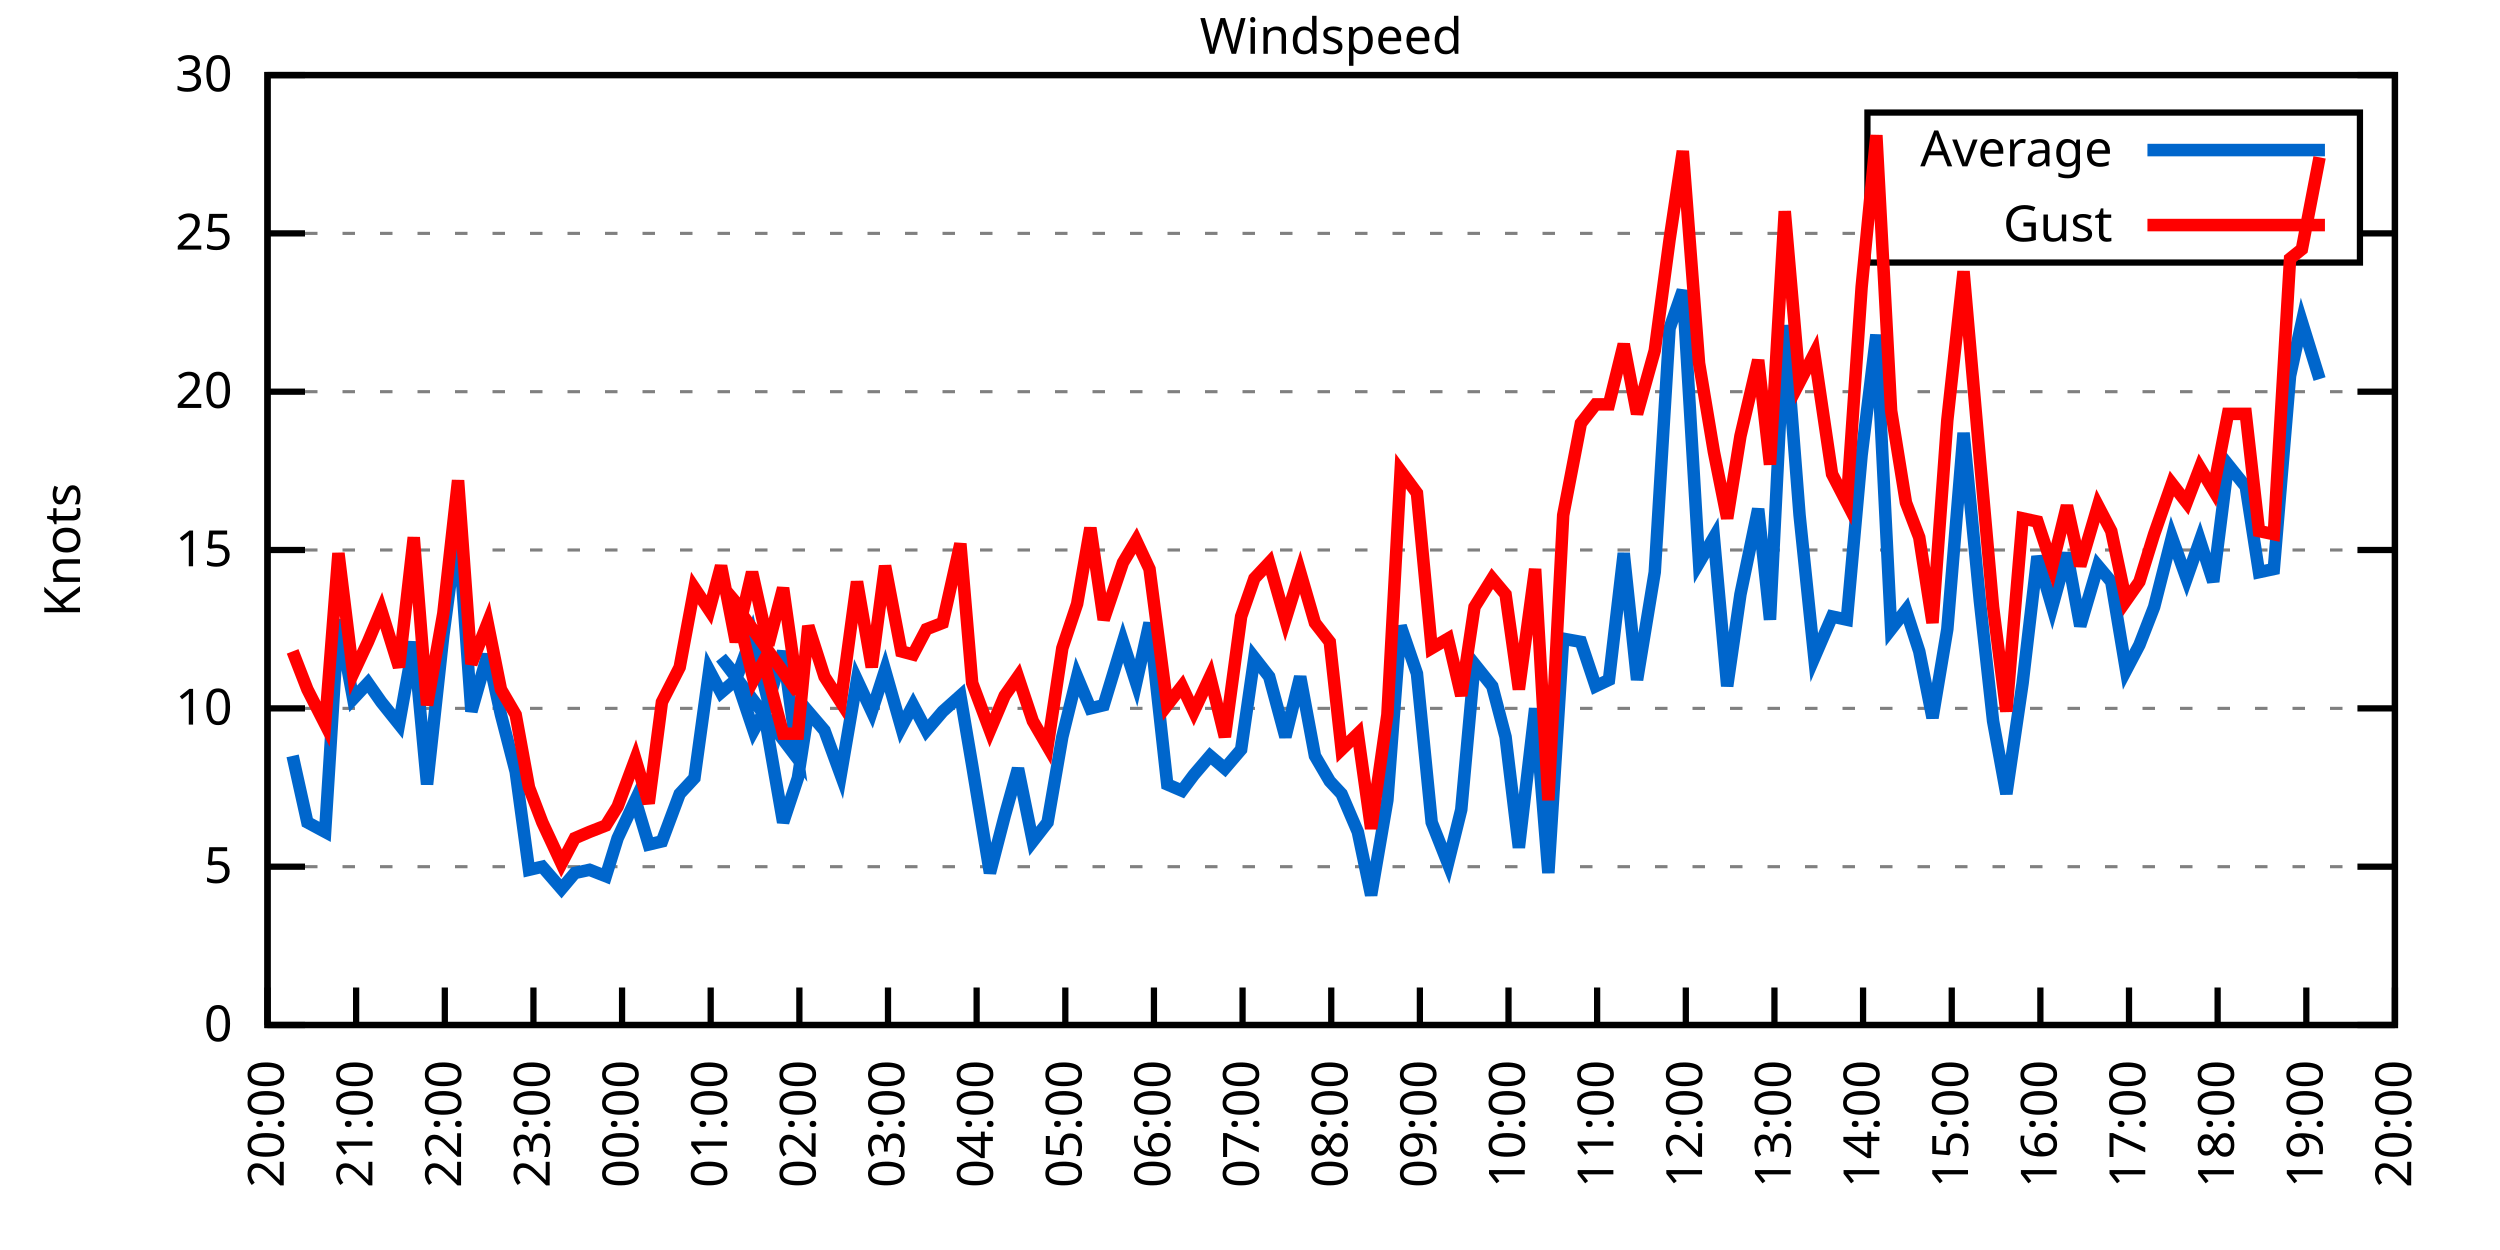
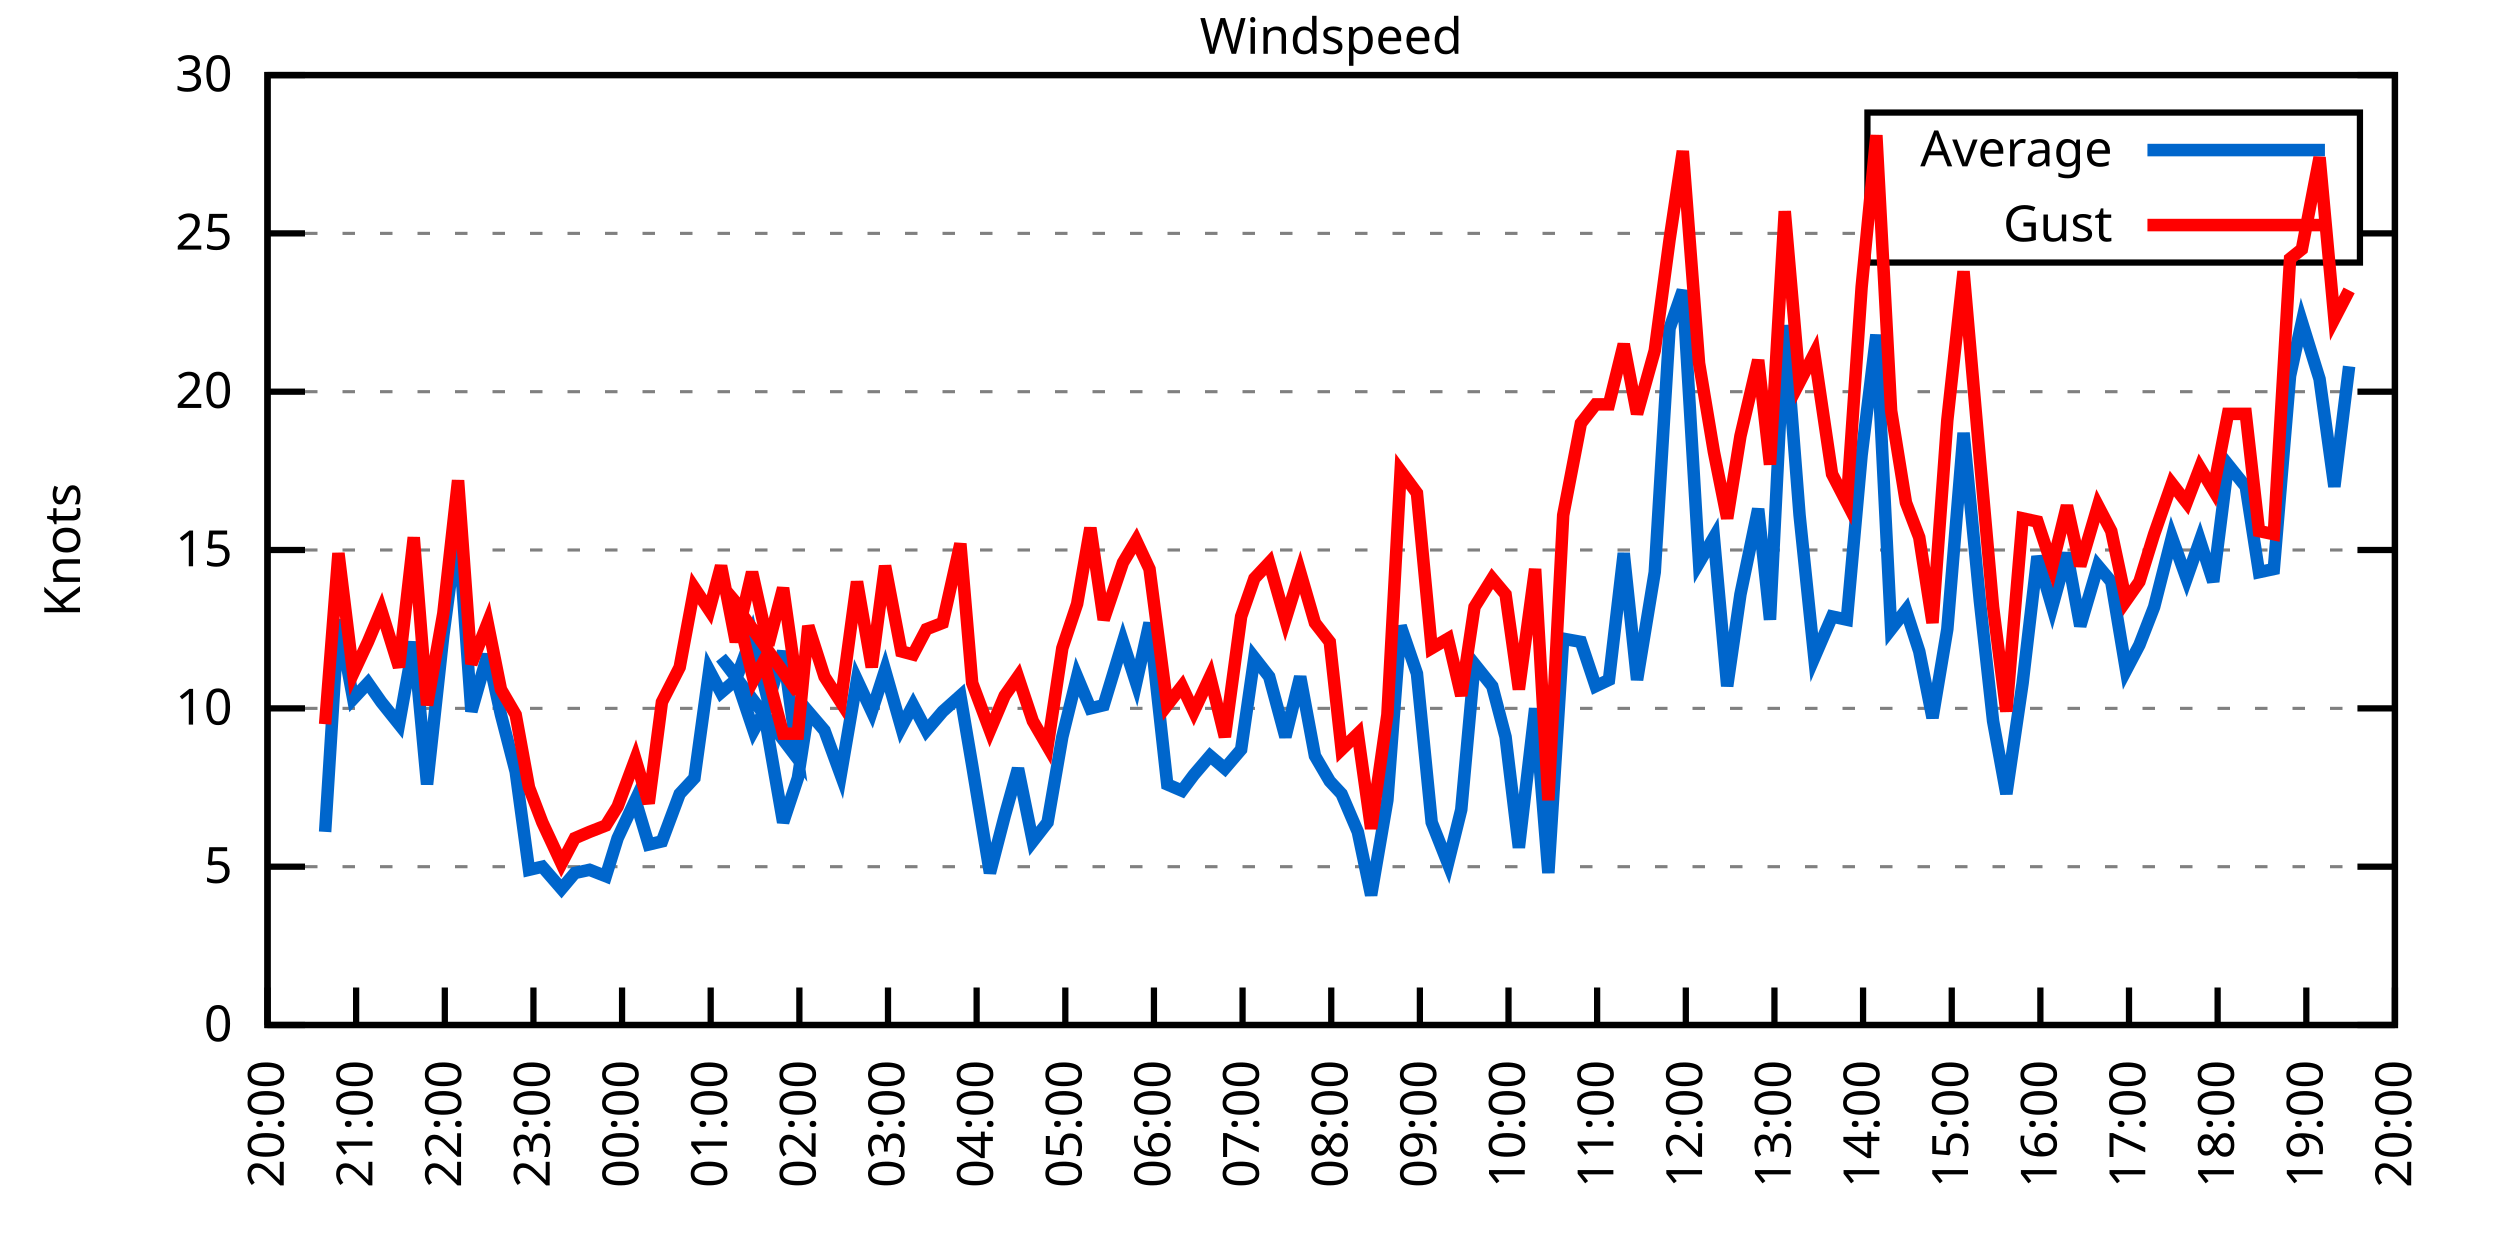
<svg xmlns="http://www.w3.org/2000/svg" xmlns:xlink="http://www.w3.org/1999/xlink" width="400" height="200" viewBox="0 0 400 200">
  <g id="gnuplot_canvas">
    <rect x="0" y="0" width="400" height="200" fill="none" />
    <defs>
      <circle id="gpDot" r="0.5" stroke-width="0.5" stroke="currentColor" />
      <path id="gpPt0" stroke-width="0.333" stroke="currentColor" d="M-1,0 h2 M0,-1 v2" />
      <path id="gpPt1" stroke-width="0.333" stroke="currentColor" d="M-1,-1 L1,1 M1,-1 L-1,1" />
      <path id="gpPt2" stroke-width="0.333" stroke="currentColor" d="M-1,0 L1,0 M0,-1 L0,1 M-1,-1 L1,1 M-1,1 L1,-1" />
      <rect id="gpPt3" stroke-width="0.333" stroke="currentColor" x="-1" y="-1" width="2" height="2" />
      <rect id="gpPt4" stroke-width="0.333" stroke="currentColor" fill="currentColor" x="-1" y="-1" width="2" height="2" />
      <circle id="gpPt5" stroke-width="0.333" stroke="currentColor" cx="0" cy="0" r="1" />
      <use xlink:href="#gpPt5" id="gpPt6" fill="currentColor" stroke="none" />
      <path id="gpPt7" stroke-width="0.333" stroke="currentColor" d="M0,-1.33 L-1.33,0.67 L1.33,0.67 z" />
      <use xlink:href="#gpPt7" id="gpPt8" fill="currentColor" stroke="none" />
      <use xlink:href="#gpPt7" id="gpPt9" stroke="currentColor" transform="rotate(180)" />
      <use xlink:href="#gpPt9" id="gpPt10" fill="currentColor" stroke="none" />
      <use xlink:href="#gpPt3" id="gpPt11" stroke="currentColor" transform="rotate(45)" />
      <use xlink:href="#gpPt11" id="gpPt12" fill="currentColor" stroke="none" />
      <path id="gpPt13" stroke-width="0.333" stroke="currentColor" d="M0,1.330 L1.265,0.411 L0.782,-1.067 L-0.782,-1.076 L-1.265,0.411 z" />
      <use xlink:href="#gpPt13" id="gpPt14" fill="currentColor" stroke="none" />
      <filter id="textbox" filterUnits="objectBoundingBox" x="0" y="0" height="1" width="1">
        <feFlood flood-color="white" flood-opacity="1" result="bgnd" />
        <feComposite in="SourceGraphic" in2="bgnd" operator="atop" />
      </filter>
      <filter id="greybox" filterUnits="objectBoundingBox" x="0" y="0" height="1" width="1">
        <feFlood flood-color="lightgrey" flood-opacity="1" result="grey" />
        <feComposite in="SourceGraphic" in2="grey" operator="atop" />
      </filter>
    </defs>
    <g fill="none" color="white" stroke="currentColor" stroke-width="1.00" stroke-linecap="butt" stroke-linejoin="miter">
</g>
    <g fill="none" color="black" stroke="currentColor" stroke-width="1.00" stroke-linecap="butt" stroke-linejoin="miter">
      <g stroke="none" shape-rendering="crispEdges">
        <polygon fill="rgb(255, 255, 255)" points="42.80,164.00 383.18,164.00 383.18,12.02 42.80,12.02 " />
      </g>
    </g>
    <g fill="none" color="black" stroke="currentColor" stroke-width="1.00" stroke-linecap="butt" stroke-linejoin="miter">
</g>
    <g fill="none" color="black" stroke="black" stroke-width="0.50" stroke-linecap="butt" stroke-linejoin="miter">
</g>
    <g fill="none" color="gray" stroke="currentColor" stroke-width="0.50" stroke-linecap="butt" stroke-linejoin="miter">
      <path stroke="gray" stroke-dasharray="2,4" class="gridline" d="M42.80,164.00 L383.19,164.00  " />
    </g>
    <g fill="none" color="gray" stroke="gray" stroke-width="1.00" stroke-linecap="butt" stroke-linejoin="miter">
</g>
    <g fill="none" color="black" stroke="currentColor" stroke-width="1.00" stroke-linecap="butt" stroke-linejoin="miter">
      <path stroke="black" d="M42.80,164.00 L48.80,164.00 M383.19,164.00 L377.19,164.00  " />
      <g transform="translate(37.20,166.60)" stroke="none" fill="black" font-family="Sans" font-size="8.00" text-anchor="end">
        <text>
          <tspan font-family="Sans"> 0</tspan>
        </text>
      </g>
    </g>
    <g fill="none" color="black" stroke="currentColor" stroke-width="1.00" stroke-linecap="butt" stroke-linejoin="miter">
</g>
    <g fill="none" color="black" stroke="black" stroke-width="0.50" stroke-linecap="butt" stroke-linejoin="miter">
</g>
    <g fill="none" color="gray" stroke="currentColor" stroke-width="0.50" stroke-linecap="butt" stroke-linejoin="miter">
      <path stroke="gray" stroke-dasharray="2,4" class="gridline" d="M42.80,138.67 L383.19,138.67  " />
    </g>
    <g fill="none" color="gray" stroke="gray" stroke-width="1.00" stroke-linecap="butt" stroke-linejoin="miter">
</g>
    <g fill="none" color="black" stroke="currentColor" stroke-width="1.00" stroke-linecap="butt" stroke-linejoin="miter">
      <path stroke="black" d="M42.80,138.67 L48.80,138.67 M383.19,138.67 L377.19,138.67  " />
      <g transform="translate(37.20,141.27)" stroke="none" fill="black" font-family="Sans" font-size="8.00" text-anchor="end">
        <text>
          <tspan font-family="Sans"> 5</tspan>
        </text>
      </g>
    </g>
    <g fill="none" color="black" stroke="currentColor" stroke-width="1.00" stroke-linecap="butt" stroke-linejoin="miter">
</g>
    <g fill="none" color="black" stroke="black" stroke-width="0.50" stroke-linecap="butt" stroke-linejoin="miter">
</g>
    <g fill="none" color="gray" stroke="currentColor" stroke-width="0.50" stroke-linecap="butt" stroke-linejoin="miter">
      <path stroke="gray" stroke-dasharray="2,4" class="gridline" d="M42.80,113.34 L383.19,113.34  " />
    </g>
    <g fill="none" color="gray" stroke="gray" stroke-width="1.00" stroke-linecap="butt" stroke-linejoin="miter">
</g>
    <g fill="none" color="black" stroke="currentColor" stroke-width="1.00" stroke-linecap="butt" stroke-linejoin="miter">
      <path stroke="black" d="M42.80,113.34 L48.80,113.34 M383.19,113.34 L377.19,113.34  " />
      <g transform="translate(37.20,115.94)" stroke="none" fill="black" font-family="Sans" font-size="8.00" text-anchor="end">
        <text>
          <tspan font-family="Sans"> 10</tspan>
        </text>
      </g>
    </g>
    <g fill="none" color="black" stroke="currentColor" stroke-width="1.00" stroke-linecap="butt" stroke-linejoin="miter">
</g>
    <g fill="none" color="black" stroke="black" stroke-width="0.50" stroke-linecap="butt" stroke-linejoin="miter">
</g>
    <g fill="none" color="gray" stroke="currentColor" stroke-width="0.50" stroke-linecap="butt" stroke-linejoin="miter">
      <path stroke="gray" stroke-dasharray="2,4" class="gridline" d="M42.80,88.00 L383.19,88.00  " />
    </g>
    <g fill="none" color="gray" stroke="gray" stroke-width="1.00" stroke-linecap="butt" stroke-linejoin="miter">
</g>
    <g fill="none" color="black" stroke="currentColor" stroke-width="1.00" stroke-linecap="butt" stroke-linejoin="miter">
      <path stroke="black" d="M42.80,88.00 L48.80,88.00 M383.19,88.00 L377.19,88.00  " />
      <g transform="translate(37.20,90.60)" stroke="none" fill="black" font-family="Sans" font-size="8.00" text-anchor="end">
        <text>
          <tspan font-family="Sans"> 15</tspan>
        </text>
      </g>
    </g>
    <g fill="none" color="black" stroke="currentColor" stroke-width="1.00" stroke-linecap="butt" stroke-linejoin="miter">
</g>
    <g fill="none" color="black" stroke="black" stroke-width="0.50" stroke-linecap="butt" stroke-linejoin="miter">
</g>
    <g fill="none" color="gray" stroke="currentColor" stroke-width="0.50" stroke-linecap="butt" stroke-linejoin="miter">
      <path stroke="gray" stroke-dasharray="2,4" class="gridline" d="M42.80,62.67 L383.19,62.67  " />
    </g>
    <g fill="none" color="gray" stroke="gray" stroke-width="1.00" stroke-linecap="butt" stroke-linejoin="miter">
</g>
    <g fill="none" color="black" stroke="currentColor" stroke-width="1.00" stroke-linecap="butt" stroke-linejoin="miter">
      <path stroke="black" d="M42.80,62.67 L48.80,62.67 M383.19,62.67 L377.19,62.67  " />
      <g transform="translate(37.20,65.27)" stroke="none" fill="black" font-family="Sans" font-size="8.00" text-anchor="end">
        <text>
          <tspan font-family="Sans"> 20</tspan>
        </text>
      </g>
    </g>
    <g fill="none" color="black" stroke="currentColor" stroke-width="1.00" stroke-linecap="butt" stroke-linejoin="miter">
</g>
    <g fill="none" color="black" stroke="black" stroke-width="0.50" stroke-linecap="butt" stroke-linejoin="miter">
</g>
    <g fill="none" color="gray" stroke="currentColor" stroke-width="0.50" stroke-linecap="butt" stroke-linejoin="miter">
      <path stroke="gray" stroke-dasharray="2,4" class="gridline" d="M42.80,37.34 L298.79,37.34 M377.59,37.34 L383.19,37.34  " />
    </g>
    <g fill="none" color="gray" stroke="gray" stroke-width="1.00" stroke-linecap="butt" stroke-linejoin="miter">
</g>
    <g fill="none" color="black" stroke="currentColor" stroke-width="1.00" stroke-linecap="butt" stroke-linejoin="miter">
      <path stroke="black" d="M42.80,37.34 L48.80,37.34 M383.19,37.34 L377.19,37.34  " />
      <g transform="translate(37.20,39.94)" stroke="none" fill="black" font-family="Sans" font-size="8.00" text-anchor="end">
        <text>
          <tspan font-family="Sans"> 25</tspan>
        </text>
      </g>
    </g>
    <g fill="none" color="black" stroke="currentColor" stroke-width="1.00" stroke-linecap="butt" stroke-linejoin="miter">
</g>
    <g fill="none" color="black" stroke="black" stroke-width="0.50" stroke-linecap="butt" stroke-linejoin="miter">
</g>
    <g fill="none" color="gray" stroke="currentColor" stroke-width="0.50" stroke-linecap="butt" stroke-linejoin="miter">
      <path stroke="gray" stroke-dasharray="2,4" class="gridline" d="M42.80,12.01 L383.19,12.01  " />
    </g>
    <g fill="none" color="gray" stroke="gray" stroke-width="1.00" stroke-linecap="butt" stroke-linejoin="miter">
</g>
    <g fill="none" color="black" stroke="currentColor" stroke-width="1.00" stroke-linecap="butt" stroke-linejoin="miter">
      <path stroke="black" d="M42.80,12.01 L48.80,12.01 M383.19,12.01 L377.19,12.01  " />
      <g transform="translate(37.20,14.61)" stroke="none" fill="black" font-family="Sans" font-size="8.00" text-anchor="end">
        <text>
          <tspan font-family="Sans"> 30</tspan>
        </text>
      </g>
    </g>
    <g fill="none" color="black" stroke="currentColor" stroke-width="1.00" stroke-linecap="butt" stroke-linejoin="miter">
      <path stroke="black" d="M42.80,164.00 L42.80,158.00  " />
      <g transform="translate(45.40,169.60) rotate(270.00)" stroke="none" fill="black" font-family="Sans" font-size="8.00" text-anchor="end">
        <text>
          <tspan font-family="Sans">20:00</tspan>
        </text>
      </g>
    </g>
    <g fill="none" color="black" stroke="currentColor" stroke-width="1.00" stroke-linecap="butt" stroke-linejoin="miter">
      <path stroke="black" d="M56.98,164.00 L56.98,158.00  " />
      <g transform="translate(59.58,169.60) rotate(270.00)" stroke="none" fill="black" font-family="Sans" font-size="8.00" text-anchor="end">
        <text>
          <tspan font-family="Sans">21:00</tspan>
        </text>
      </g>
    </g>
    <g fill="none" color="black" stroke="currentColor" stroke-width="1.00" stroke-linecap="butt" stroke-linejoin="miter">
      <path stroke="black" d="M71.17,164.00 L71.17,158.00  " />
      <g transform="translate(73.77,169.60) rotate(270.00)" stroke="none" fill="black" font-family="Sans" font-size="8.00" text-anchor="end">
        <text>
          <tspan font-family="Sans">22:00</tspan>
        </text>
      </g>
    </g>
    <g fill="none" color="black" stroke="currentColor" stroke-width="1.00" stroke-linecap="butt" stroke-linejoin="miter">
      <path stroke="black" d="M85.35,164.00 L85.35,158.00  " />
      <g transform="translate(87.95,169.60) rotate(270.00)" stroke="none" fill="black" font-family="Sans" font-size="8.00" text-anchor="end">
        <text>
          <tspan font-family="Sans">23:00</tspan>
        </text>
      </g>
    </g>
    <g fill="none" color="black" stroke="currentColor" stroke-width="1.00" stroke-linecap="butt" stroke-linejoin="miter">
      <path stroke="black" d="M99.53,164.00 L99.53,158.00  " />
      <g transform="translate(102.13,169.60) rotate(270.00)" stroke="none" fill="black" font-family="Sans" font-size="8.00" text-anchor="end">
        <text>
          <tspan font-family="Sans">00:00</tspan>
        </text>
      </g>
    </g>
    <g fill="none" color="black" stroke="currentColor" stroke-width="1.00" stroke-linecap="butt" stroke-linejoin="miter">
      <path stroke="black" d="M113.71,164.00 L113.71,158.00  " />
      <g transform="translate(116.31,169.60) rotate(270.00)" stroke="none" fill="black" font-family="Sans" font-size="8.00" text-anchor="end">
        <text>
          <tspan font-family="Sans">01:00</tspan>
        </text>
      </g>
    </g>
    <g fill="none" color="black" stroke="currentColor" stroke-width="1.00" stroke-linecap="butt" stroke-linejoin="miter">
      <path stroke="black" d="M127.90,164.00 L127.90,158.00  " />
      <g transform="translate(130.50,169.60) rotate(270.00)" stroke="none" fill="black" font-family="Sans" font-size="8.00" text-anchor="end">
        <text>
          <tspan font-family="Sans">02:00</tspan>
        </text>
      </g>
    </g>
    <g fill="none" color="black" stroke="currentColor" stroke-width="1.00" stroke-linecap="butt" stroke-linejoin="miter">
      <path stroke="black" d="M142.08,164.00 L142.08,158.00  " />
      <g transform="translate(144.68,169.60) rotate(270.00)" stroke="none" fill="black" font-family="Sans" font-size="8.00" text-anchor="end">
        <text>
          <tspan font-family="Sans">03:00</tspan>
        </text>
      </g>
    </g>
    <g fill="none" color="black" stroke="currentColor" stroke-width="1.00" stroke-linecap="butt" stroke-linejoin="miter">
      <path stroke="black" d="M156.26,164.00 L156.26,158.00  " />
      <g transform="translate(158.86,169.60) rotate(270.00)" stroke="none" fill="black" font-family="Sans" font-size="8.00" text-anchor="end">
        <text>
          <tspan font-family="Sans">04:00</tspan>
        </text>
      </g>
    </g>
    <g fill="none" color="black" stroke="currentColor" stroke-width="1.00" stroke-linecap="butt" stroke-linejoin="miter">
      <path stroke="black" d="M170.45,164.00 L170.45,158.00  " />
      <g transform="translate(173.05,169.60) rotate(270.00)" stroke="none" fill="black" font-family="Sans" font-size="8.00" text-anchor="end">
        <text>
          <tspan font-family="Sans">05:00</tspan>
        </text>
      </g>
    </g>
    <g fill="none" color="black" stroke="currentColor" stroke-width="1.00" stroke-linecap="butt" stroke-linejoin="miter">
      <path stroke="black" d="M184.63,164.00 L184.63,158.00  " />
      <g transform="translate(187.23,169.60) rotate(270.00)" stroke="none" fill="black" font-family="Sans" font-size="8.00" text-anchor="end">
        <text>
          <tspan font-family="Sans">06:00</tspan>
        </text>
      </g>
    </g>
    <g fill="none" color="black" stroke="currentColor" stroke-width="1.00" stroke-linecap="butt" stroke-linejoin="miter">
      <path stroke="black" d="M198.81,164.00 L198.81,158.00  " />
      <g transform="translate(201.41,169.60) rotate(270.00)" stroke="none" fill="black" font-family="Sans" font-size="8.00" text-anchor="end">
        <text>
          <tspan font-family="Sans">07:00</tspan>
        </text>
      </g>
    </g>
    <g fill="none" color="black" stroke="currentColor" stroke-width="1.00" stroke-linecap="butt" stroke-linejoin="miter">
      <path stroke="black" d="M213.00,164.00 L213.00,158.00  " />
      <g transform="translate(215.60,169.60) rotate(270.00)" stroke="none" fill="black" font-family="Sans" font-size="8.00" text-anchor="end">
        <text>
          <tspan font-family="Sans">08:00</tspan>
        </text>
      </g>
    </g>
    <g fill="none" color="black" stroke="currentColor" stroke-width="1.00" stroke-linecap="butt" stroke-linejoin="miter">
      <path stroke="black" d="M227.18,164.00 L227.18,158.00  " />
      <g transform="translate(229.78,169.60) rotate(270.00)" stroke="none" fill="black" font-family="Sans" font-size="8.00" text-anchor="end">
        <text>
          <tspan font-family="Sans">09:00</tspan>
        </text>
      </g>
    </g>
    <g fill="none" color="black" stroke="currentColor" stroke-width="1.00" stroke-linecap="butt" stroke-linejoin="miter">
      <path stroke="black" d="M241.36,164.00 L241.36,158.00  " />
      <g transform="translate(243.96,169.60) rotate(270.00)" stroke="none" fill="black" font-family="Sans" font-size="8.00" text-anchor="end">
        <text>
          <tspan font-family="Sans">10:00</tspan>
        </text>
      </g>
    </g>
    <g fill="none" color="black" stroke="currentColor" stroke-width="1.00" stroke-linecap="butt" stroke-linejoin="miter">
      <path stroke="black" d="M255.54,164.00 L255.54,158.00  " />
      <g transform="translate(258.14,169.60) rotate(270.00)" stroke="none" fill="black" font-family="Sans" font-size="8.00" text-anchor="end">
        <text>
          <tspan font-family="Sans">11:00</tspan>
        </text>
      </g>
    </g>
    <g fill="none" color="black" stroke="currentColor" stroke-width="1.00" stroke-linecap="butt" stroke-linejoin="miter">
      <path stroke="black" d="M269.73,164.00 L269.73,158.00  " />
      <g transform="translate(272.33,169.60) rotate(270.00)" stroke="none" fill="black" font-family="Sans" font-size="8.00" text-anchor="end">
        <text>
          <tspan font-family="Sans">12:00</tspan>
        </text>
      </g>
    </g>
    <g fill="none" color="black" stroke="currentColor" stroke-width="1.00" stroke-linecap="butt" stroke-linejoin="miter">
      <path stroke="black" d="M283.91,164.00 L283.91,158.00  " />
      <g transform="translate(286.51,169.60) rotate(270.00)" stroke="none" fill="black" font-family="Sans" font-size="8.00" text-anchor="end">
        <text>
          <tspan font-family="Sans">13:00</tspan>
        </text>
      </g>
    </g>
    <g fill="none" color="black" stroke="currentColor" stroke-width="1.00" stroke-linecap="butt" stroke-linejoin="miter">
      <path stroke="black" d="M298.09,164.00 L298.09,158.00  " />
      <g transform="translate(300.69,169.60) rotate(270.00)" stroke="none" fill="black" font-family="Sans" font-size="8.00" text-anchor="end">
        <text>
          <tspan font-family="Sans">14:00</tspan>
        </text>
      </g>
    </g>
    <g fill="none" color="black" stroke="currentColor" stroke-width="1.00" stroke-linecap="butt" stroke-linejoin="miter">
      <path stroke="black" d="M312.28,164.00 L312.28,158.00  " />
      <g transform="translate(314.88,169.60) rotate(270.00)" stroke="none" fill="black" font-family="Sans" font-size="8.00" text-anchor="end">
        <text>
          <tspan font-family="Sans">15:00</tspan>
        </text>
      </g>
    </g>
    <g fill="none" color="black" stroke="currentColor" stroke-width="1.00" stroke-linecap="butt" stroke-linejoin="miter">
      <path stroke="black" d="M326.46,164.00 L326.46,158.00  " />
      <g transform="translate(329.06,169.60) rotate(270.00)" stroke="none" fill="black" font-family="Sans" font-size="8.00" text-anchor="end">
        <text>
          <tspan font-family="Sans">16:00</tspan>
        </text>
      </g>
    </g>
    <g fill="none" color="black" stroke="currentColor" stroke-width="1.00" stroke-linecap="butt" stroke-linejoin="miter">
      <path stroke="black" d="M340.64,164.00 L340.64,158.00  " />
      <g transform="translate(343.24,169.60) rotate(270.00)" stroke="none" fill="black" font-family="Sans" font-size="8.00" text-anchor="end">
        <text>
          <tspan font-family="Sans">17:00</tspan>
        </text>
      </g>
    </g>
    <g fill="none" color="black" stroke="currentColor" stroke-width="1.00" stroke-linecap="butt" stroke-linejoin="miter">
      <path stroke="black" d="M354.82,164.00 L354.82,158.00  " />
      <g transform="translate(357.42,169.60) rotate(270.00)" stroke="none" fill="black" font-family="Sans" font-size="8.00" text-anchor="end">
        <text>
          <tspan font-family="Sans">18:00</tspan>
        </text>
      </g>
    </g>
    <g fill="none" color="black" stroke="currentColor" stroke-width="1.00" stroke-linecap="butt" stroke-linejoin="miter">
      <path stroke="black" d="M369.01,164.00 L369.01,158.00  " />
      <g transform="translate(371.61,169.60) rotate(270.00)" stroke="none" fill="black" font-family="Sans" font-size="8.00" text-anchor="end">
        <text>
          <tspan font-family="Sans">19:00</tspan>
        </text>
      </g>
    </g>
    <g fill="none" color="black" stroke="currentColor" stroke-width="1.00" stroke-linecap="butt" stroke-linejoin="miter">
      <path stroke="black" d="M383.19,164.00 L383.19,158.00  " />
      <g transform="translate(385.79,169.60) rotate(270.00)" stroke="none" fill="black" font-family="Sans" font-size="8.00" text-anchor="end">
        <text>
          <tspan font-family="Sans">20:00</tspan>
        </text>
      </g>
    </g>
    <g fill="none" color="black" stroke="currentColor" stroke-width="1.00" stroke-linecap="butt" stroke-linejoin="miter">
</g>
    <g fill="none" color="black" stroke="currentColor" stroke-width="1.00" stroke-linecap="butt" stroke-linejoin="miter">
      <path stroke="black" d="M42.80,12.01 L42.80,164.00 L383.19,164.00 L383.19,12.01 L42.80,12.01 Z  " />
    </g>
    <g fill="none" color="black" stroke="currentColor" stroke-width="1.00" stroke-linecap="butt" stroke-linejoin="miter">
</g>
    <g fill="none" color="black" stroke="currentColor" stroke-width="1.00" stroke-linecap="butt" stroke-linejoin="miter">
      <path stroke="black" d="M298.79,42.01 L298.79,18.01 L377.59,18.01 L377.59,42.01 L298.79,42.01 Z  " />
    </g>
    <g id="Windspeed_plot_1">
      <g fill="none" color="white" stroke="black" stroke-width="2.00" stroke-linecap="butt" stroke-linejoin="miter">
</g>
      <g fill="none" color="black" stroke="currentColor" stroke-width="2.00" stroke-linecap="butt" stroke-linejoin="miter">
        <g transform="translate(337.99,26.61)" stroke="none" fill="black" font-family="Sans" font-size="8.00" text-anchor="end">
          <text>
            <tspan font-family="Sans">Average</tspan>
          </text>
        </g>
      </g>
      <g fill="none" color="black" stroke="currentColor" stroke-width="2.00" stroke-linecap="butt" stroke-linejoin="miter">
-         <path stroke="rgb(  0, 102, 204)" d="M343.59,24.01 L371.99,24.01 M46.82,120.94 L49.18,131.58 L52.02,133.10 L54.15,99.15 L56.51,111.82 L58.87,109.28   L61.00,112.32 L63.84,115.87 L66.20,102.70 L68.33,125.50 L70.93,101.68 L73.29,83.95 L75.42,113.84 L78.02,104.72   L80.15,114.35 L82.51,123.47 L84.64,139.17 L86.77,138.67 L89.84,142.21 L91.97,139.68 L94.33,139.17 L96.93,140.19   L98.82,134.11 L101.66,128.03 L103.79,135.12 L105.91,134.62 L108.75,127.02 L111.11,124.48 L113.48,107.26 L115.37,110.80   L117.73,108.78 L120.33,101.68 L122.93,112.32 L125.30,104.22 L127.66,121.44 L115.37,105.23 L117.50,107.76 L120.57,116.88   L122.22,113.84 L125.30,131.58 L127.66,124.48 L129.32,113.84 L131.92,116.88 L134.52,123.98 L137.12,108.78 L139.48,113.84   L141.61,107.26 L144.21,116.38 L146.10,112.83 L148.23,116.88 L150.83,113.84 L153.66,111.31 L155.55,122.46 L158.39,139.68   L160.75,130.56 L162.88,122.96 L165.25,134.62 L167.61,131.58 L169.97,117.90 L172.34,108.27 L174.46,113.34 L176.59,112.83   L179.67,102.70 L181.79,109.28 L183.92,99.66 L186.76,125.50 L189.12,126.51 L191.01,123.98 L193.61,120.94 L195.98,122.96   L198.58,119.92 L200.70,105.23 L203.07,108.27 L205.67,117.90 L208.03,108.27 L210.39,120.94 L212.76,124.99 L214.65,127.02   L217.25,133.10 L219.38,143.23 L221.98,128.03 L224.10,100.16 L226.71,107.76 L229.07,131.58 L231.67,138.16 L233.80,129.55   L235.92,106.24 L238.76,109.79 L240.89,117.90 L243.02,135.63 L245.62,113.34 L247.74,139.68 L250.11,102.19 L252.94,102.70   L255.31,109.79 L257.43,108.78 L259.80,88.51 L261.93,108.78 L264.76,91.55 L267.13,52.54 L269.25,46.46 L271.85,90.03   L274.22,85.98 L276.35,109.79 L278.47,95.10 L281.31,81.42 L283.20,99.15 L285.56,52.03 L287.93,82.43 L290.29,105.23   L293.13,98.64 L295.49,99.15 L297.86,72.81 L300.22,53.55 L302.58,100.67 L304.95,97.63 L307.08,104.22 L309.20,114.86   L311.57,100.67 L314.17,69.26 L316.77,96.11 L318.89,115.36 L321.02,127.02 L323.62,109.28 L325.99,89.02 L328.35,97.12   L330.71,88.51 L332.84,100.16 L335.68,90.54 L337.80,93.07 L340.17,107.26 L342.30,103.20 L344.66,97.12 L347.50,85.98   L349.86,92.56 L351.99,86.49 L354.12,93.07 L356.48,74.33 L359.32,77.87 L361.44,91.55 L363.81,91.04 L366.41,60.14   L368.30,51.53 L371.13,60.65  " />
+         <path stroke="rgb(  0, 102, 204)" d="M343.59,24.01 L371.99,24.01 M52.02,133.10 L54.15,99.15 L56.51,111.82 L58.87,109.28 L61.00,112.32 L63.84,115.87   L66.20,102.70 L68.33,125.50 L70.93,101.68 L73.29,83.95 L75.42,113.84 L78.02,104.72 L80.15,114.35 L82.51,123.47   L84.64,139.17 L86.77,138.67 L89.84,142.21 L91.97,139.68 L94.33,139.17 L96.93,140.19 L98.82,134.11 L101.66,128.03   L103.79,135.12 L105.91,134.62 L108.75,127.02 L111.11,124.48 L113.48,107.26 L115.37,110.80 L117.73,108.78 L120.33,101.68   L122.93,112.32 L125.30,104.22 L127.66,121.44 L115.37,105.23 L117.50,107.76 L120.57,116.88 L122.22,113.84 L125.30,131.58   L127.66,124.48 L129.32,113.84 L131.92,116.88 L134.52,123.98 L137.12,108.78 L139.48,113.84 L141.61,107.26 L144.21,116.38   L146.10,112.83 L148.23,116.88 L150.83,113.84 L153.66,111.31 L155.55,122.46 L158.39,139.68 L160.75,130.56 L162.88,122.96   L165.25,134.62 L167.61,131.58 L169.97,117.90 L172.34,108.27 L174.46,113.34 L176.59,112.83 L179.67,102.70 L181.79,109.28   L183.92,99.66 L186.76,125.50 L189.12,126.51 L191.01,123.98 L193.61,120.94 L195.98,122.96 L198.58,119.92 L200.70,105.23   L203.07,108.27 L205.67,117.90 L208.03,108.27 L210.39,120.94 L212.76,124.99 L214.65,127.02 L217.25,133.10 L219.38,143.23   L221.98,128.03 L224.10,100.16 L226.71,107.76 L229.07,131.58 L231.67,138.16 L233.80,129.55 L235.92,106.24 L238.76,109.79   L240.89,117.90 L243.02,135.63 L245.62,113.34 L247.74,139.68 L250.11,102.19 L252.94,102.70 L255.31,109.79 L257.43,108.78   L259.80,88.51 L261.93,108.78 L264.76,91.55 L267.13,52.54 L269.25,46.46 L271.85,90.03 L274.22,85.98 L276.35,109.79   L278.47,95.10 L281.31,81.42 L283.20,99.15 L285.56,52.03 L287.93,82.43 L290.29,105.23 L293.13,98.64 L295.49,99.15   L297.86,72.81 L300.22,53.55 L302.58,100.67 L304.95,97.63 L307.08,104.22 L309.20,114.86 L311.57,100.67 L314.17,69.26   L316.77,96.11 L318.89,115.36 L321.02,127.02 L323.62,109.28 L325.99,89.02 L328.35,97.12 L330.71,88.51 L332.84,100.16   L335.68,90.54 L337.80,93.07 L340.17,107.26 L342.30,103.20 L344.66,97.12 L347.50,85.98 L349.86,92.56 L351.99,86.49   L354.12,93.07 L356.48,74.33 L359.32,77.87 L361.44,91.55 L363.81,91.04 L366.41,60.14 L368.30,51.53 L371.13,60.65   L373.50,77.87 L375.86,58.62  " />
      </g>
    </g>
    <g id="Windspeed_plot_2">
      <g fill="none" color="black" stroke="currentColor" stroke-width="2.00" stroke-linecap="butt" stroke-linejoin="miter">
        <g transform="translate(337.99,38.61)" stroke="none" fill="black" font-family="Sans" font-size="8.00" text-anchor="end">
          <text>
            <tspan font-family="Sans">Gust</tspan>
          </text>
        </g>
      </g>
      <g fill="none" color="black" stroke="currentColor" stroke-width="2.00" stroke-linecap="butt" stroke-linejoin="miter">
-         <path stroke="rgb(255,   0,   0)" d="M343.59,36.01 L371.99,36.01 M46.82,104.22 L49.18,110.30 L52.02,115.87 L54.15,88.51 L56.51,107.76 L58.87,102.70   L61.00,97.63 L63.84,106.75 L66.20,85.98 L68.33,112.83 L70.93,98.14 L73.29,76.86 L75.42,106.24 L78.02,99.66   L80.15,110.30 L82.51,114.35 L84.64,126.00 L86.77,131.58 L89.84,138.16 L91.97,134.11 L94.33,133.10 L96.93,132.08   L98.82,129.04 L101.66,121.44 L103.79,128.54 L105.91,112.32 L108.75,106.75 L111.11,94.08 L113.48,97.63 L115.37,90.54   L117.73,102.70 L120.33,91.55 L122.93,103.20 L125.30,94.08 L127.66,110.80 L115.37,93.58 L117.50,96.11 L120.57,108.78   L122.22,105.74 L125.30,117.39 L127.66,117.39 L129.32,100.16 L131.92,108.27 L134.52,112.32 L137.12,93.07 L139.48,106.75   L141.61,90.54 L144.21,104.22 L146.10,104.72 L148.23,100.67 L150.83,99.66 L153.66,86.99 L155.55,109.28 L158.39,116.88   L160.75,111.31 L162.88,108.27 L165.25,115.36 L167.61,119.42 L169.97,103.71 L172.34,96.62 L174.46,84.46 L176.59,99.15   L179.67,90.03 L181.79,86.49 L183.92,91.04 L186.76,112.83 L189.12,109.79 L191.01,113.84 L193.61,108.27 L195.98,117.90   L198.58,98.64 L200.70,92.56 L203.07,90.03 L205.67,99.15 L208.03,91.55 L210.39,99.66 L212.76,102.70 L214.65,119.92   L217.25,117.39 L219.38,132.59 L221.98,114.35 L224.10,75.34 L226.71,78.89 L229.07,103.71 L231.67,102.19 L233.80,111.31   L235.92,97.12 L238.76,92.56 L240.89,95.10 L243.02,110.30 L245.62,91.04 L247.74,128.03 L250.11,82.43 L252.94,67.74   L255.31,64.70 L257.43,64.70 L259.80,55.07 L261.93,66.22 L264.76,56.09 L267.13,38.35 L269.25,24.17 L271.85,58.11   L274.22,72.30 L276.35,82.94 L278.47,69.77 L281.31,57.61 L283.20,74.33 L285.56,33.80 L287.93,61.15 L290.29,56.59   L293.13,75.85 L295.49,80.41 L297.86,45.95 L300.22,21.64 L302.58,65.71 L304.95,80.41 L307.08,85.98 L309.20,99.66   L311.57,67.23 L314.17,43.42 L316.77,73.31 L318.89,97.12 L321.02,113.84 L323.62,82.94 L325.99,83.45 L328.35,90.54   L330.71,80.91 L332.84,90.54 L335.68,80.91 L337.80,84.97 L340.17,96.11 L342.30,93.07 L344.66,85.47 L347.50,77.37   L349.86,80.41 L351.99,74.83 L354.12,78.38 L356.48,66.22 L359.32,66.22 L361.44,84.97 L363.81,85.47 L366.41,41.39   L368.30,39.87 L371.13,25.18  " />
+         <path stroke="rgb(255,   0,   0)" d="M343.59,36.01 L371.99,36.01 M52.02,115.87 L54.15,88.51 L56.51,107.76 L58.87,102.70 L61.00,97.63 L63.84,106.75   L66.20,85.98 L68.33,112.83 L70.93,98.14 L73.29,76.86 L75.42,106.24 L78.02,99.66 L80.15,110.30 L82.51,114.35   L84.64,126.00 L86.77,131.58 L89.84,138.16 L91.97,134.11 L94.33,133.10 L96.93,132.08 L98.82,129.04 L101.66,121.44   L103.79,128.54 L105.91,112.32 L108.75,106.75 L111.11,94.08 L113.48,97.63 L115.37,90.54 L117.73,102.70 L120.33,91.55   L122.93,103.20 L125.30,94.08 L127.66,110.80 L115.37,93.58 L117.50,96.11 L120.57,108.78 L122.22,105.74 L125.30,117.39   L127.66,117.39 L129.32,100.16 L131.92,108.27 L134.52,112.32 L137.12,93.07 L139.48,106.75 L141.61,90.54 L144.21,104.22   L146.10,104.72 L148.23,100.67 L150.83,99.66 L153.66,86.99 L155.55,109.28 L158.39,116.88 L160.75,111.31 L162.88,108.27   L165.25,115.36 L167.61,119.42 L169.97,103.71 L172.34,96.62 L174.46,84.46 L176.59,99.15 L179.67,90.03 L181.79,86.49   L183.92,91.04 L186.76,112.83 L189.12,109.79 L191.01,113.84 L193.61,108.27 L195.98,117.90 L198.58,98.64 L200.70,92.56   L203.07,90.03 L205.67,99.15 L208.03,91.55 L210.39,99.66 L212.76,102.70 L214.65,119.92 L217.25,117.39 L219.38,132.59   L221.98,114.35 L224.10,75.34 L226.71,78.89 L229.07,103.71 L231.67,102.19 L233.80,111.31 L235.92,97.12 L238.76,92.56   L240.89,95.10 L243.02,110.30 L245.62,91.04 L247.74,128.03 L250.11,82.43 L252.94,67.74 L255.31,64.70 L257.43,64.70   L259.80,55.07 L261.93,66.22 L264.76,56.09 L267.13,38.35 L269.25,24.17 L271.85,58.11 L274.22,72.30 L276.35,82.94   L278.47,69.77 L281.31,57.61 L283.20,74.33 L285.56,33.80 L287.93,61.15 L290.29,56.59 L293.13,75.85 L295.49,80.41   L297.86,45.95 L300.22,21.64 L302.58,65.71 L304.95,80.41 L307.08,85.98 L309.20,99.66 L311.57,67.23 L314.17,43.42   L316.77,73.31 L318.89,97.12 L321.02,113.84 L323.62,82.94 L325.99,83.45 L328.35,90.54 L330.71,80.91 L332.84,90.54   L335.68,80.91 L337.80,84.97 L340.17,96.11 L342.30,93.07 L344.66,85.47 L347.50,77.37 L349.86,80.41 L351.99,74.83   L354.12,78.38 L356.48,66.22 L359.32,66.22 L361.44,84.97 L363.81,85.47 L366.41,41.39 L368.30,39.87 L371.13,25.18   L373.50,51.02 L375.86,46.46  " />
      </g>
    </g>
    <g fill="none" color="black" stroke="currentColor" stroke-width="2.00" stroke-linecap="butt" stroke-linejoin="miter">
</g>
    <g fill="none" color="black" stroke="black" stroke-width="1.00" stroke-linecap="butt" stroke-linejoin="miter">
</g>
    <g fill="none" color="black" stroke="currentColor" stroke-width="1.00" stroke-linecap="butt" stroke-linejoin="miter">
      <path stroke="black" d="M42.80,12.01 L42.80,164.00 L383.19,164.00 L383.19,12.01 L42.80,12.01 Z  " />
      <g transform="translate(12.80,88.01) rotate(270.00)" stroke="none" fill="black" font-family="Sans" font-size="8.00" text-anchor="middle">
        <text>
          <tspan font-family="Sans">Knots</tspan>
        </text>
      </g>
    </g>
    <g fill="none" color="black" stroke="currentColor" stroke-width="1.00" stroke-linecap="butt" stroke-linejoin="miter">
</g>
    <g fill="none" color="black" stroke="currentColor" stroke-width="1.00" stroke-linecap="butt" stroke-linejoin="miter">
      <g transform="translate(212.99,8.61)" stroke="none" fill="black" font-family="Sans" font-size="8.00" text-anchor="middle">
        <text>
          <tspan font-family="Sans">Windspeed</tspan>
        </text>
      </g>
    </g>
    <g fill="none" color="black" stroke="currentColor" stroke-width="1.00" stroke-linecap="butt" stroke-linejoin="miter">
</g>
  </g>
</svg>
